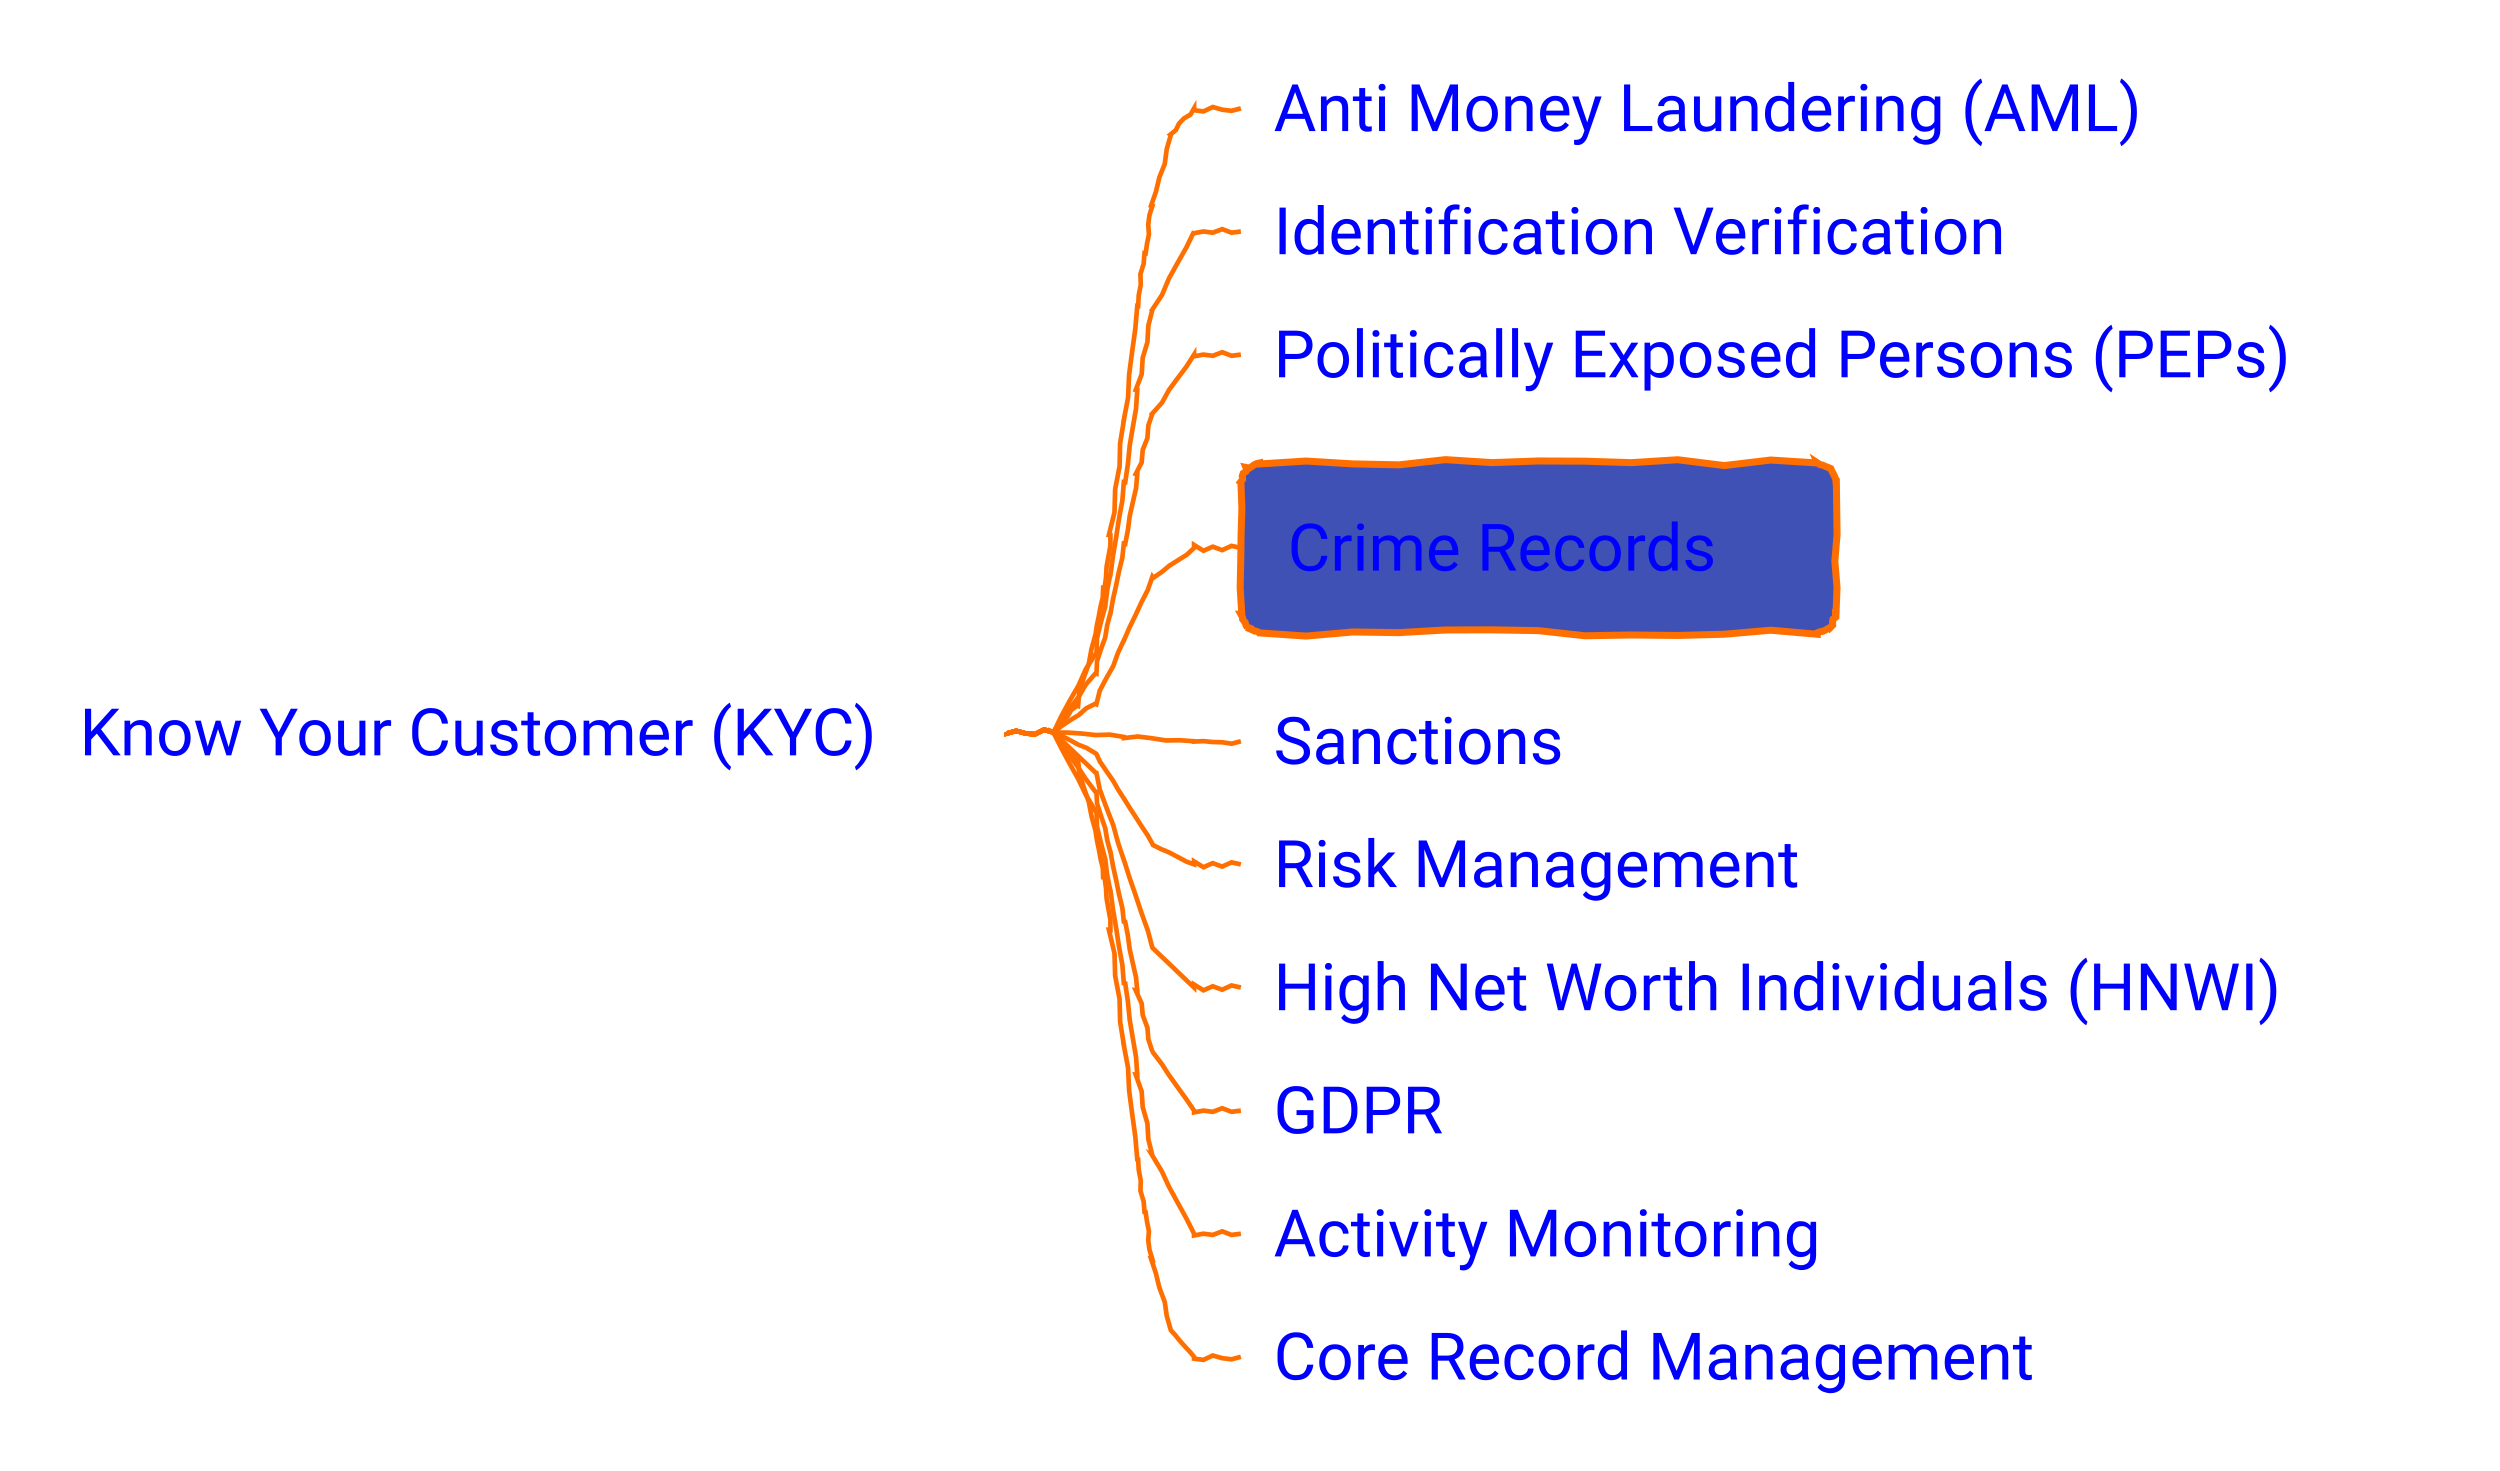
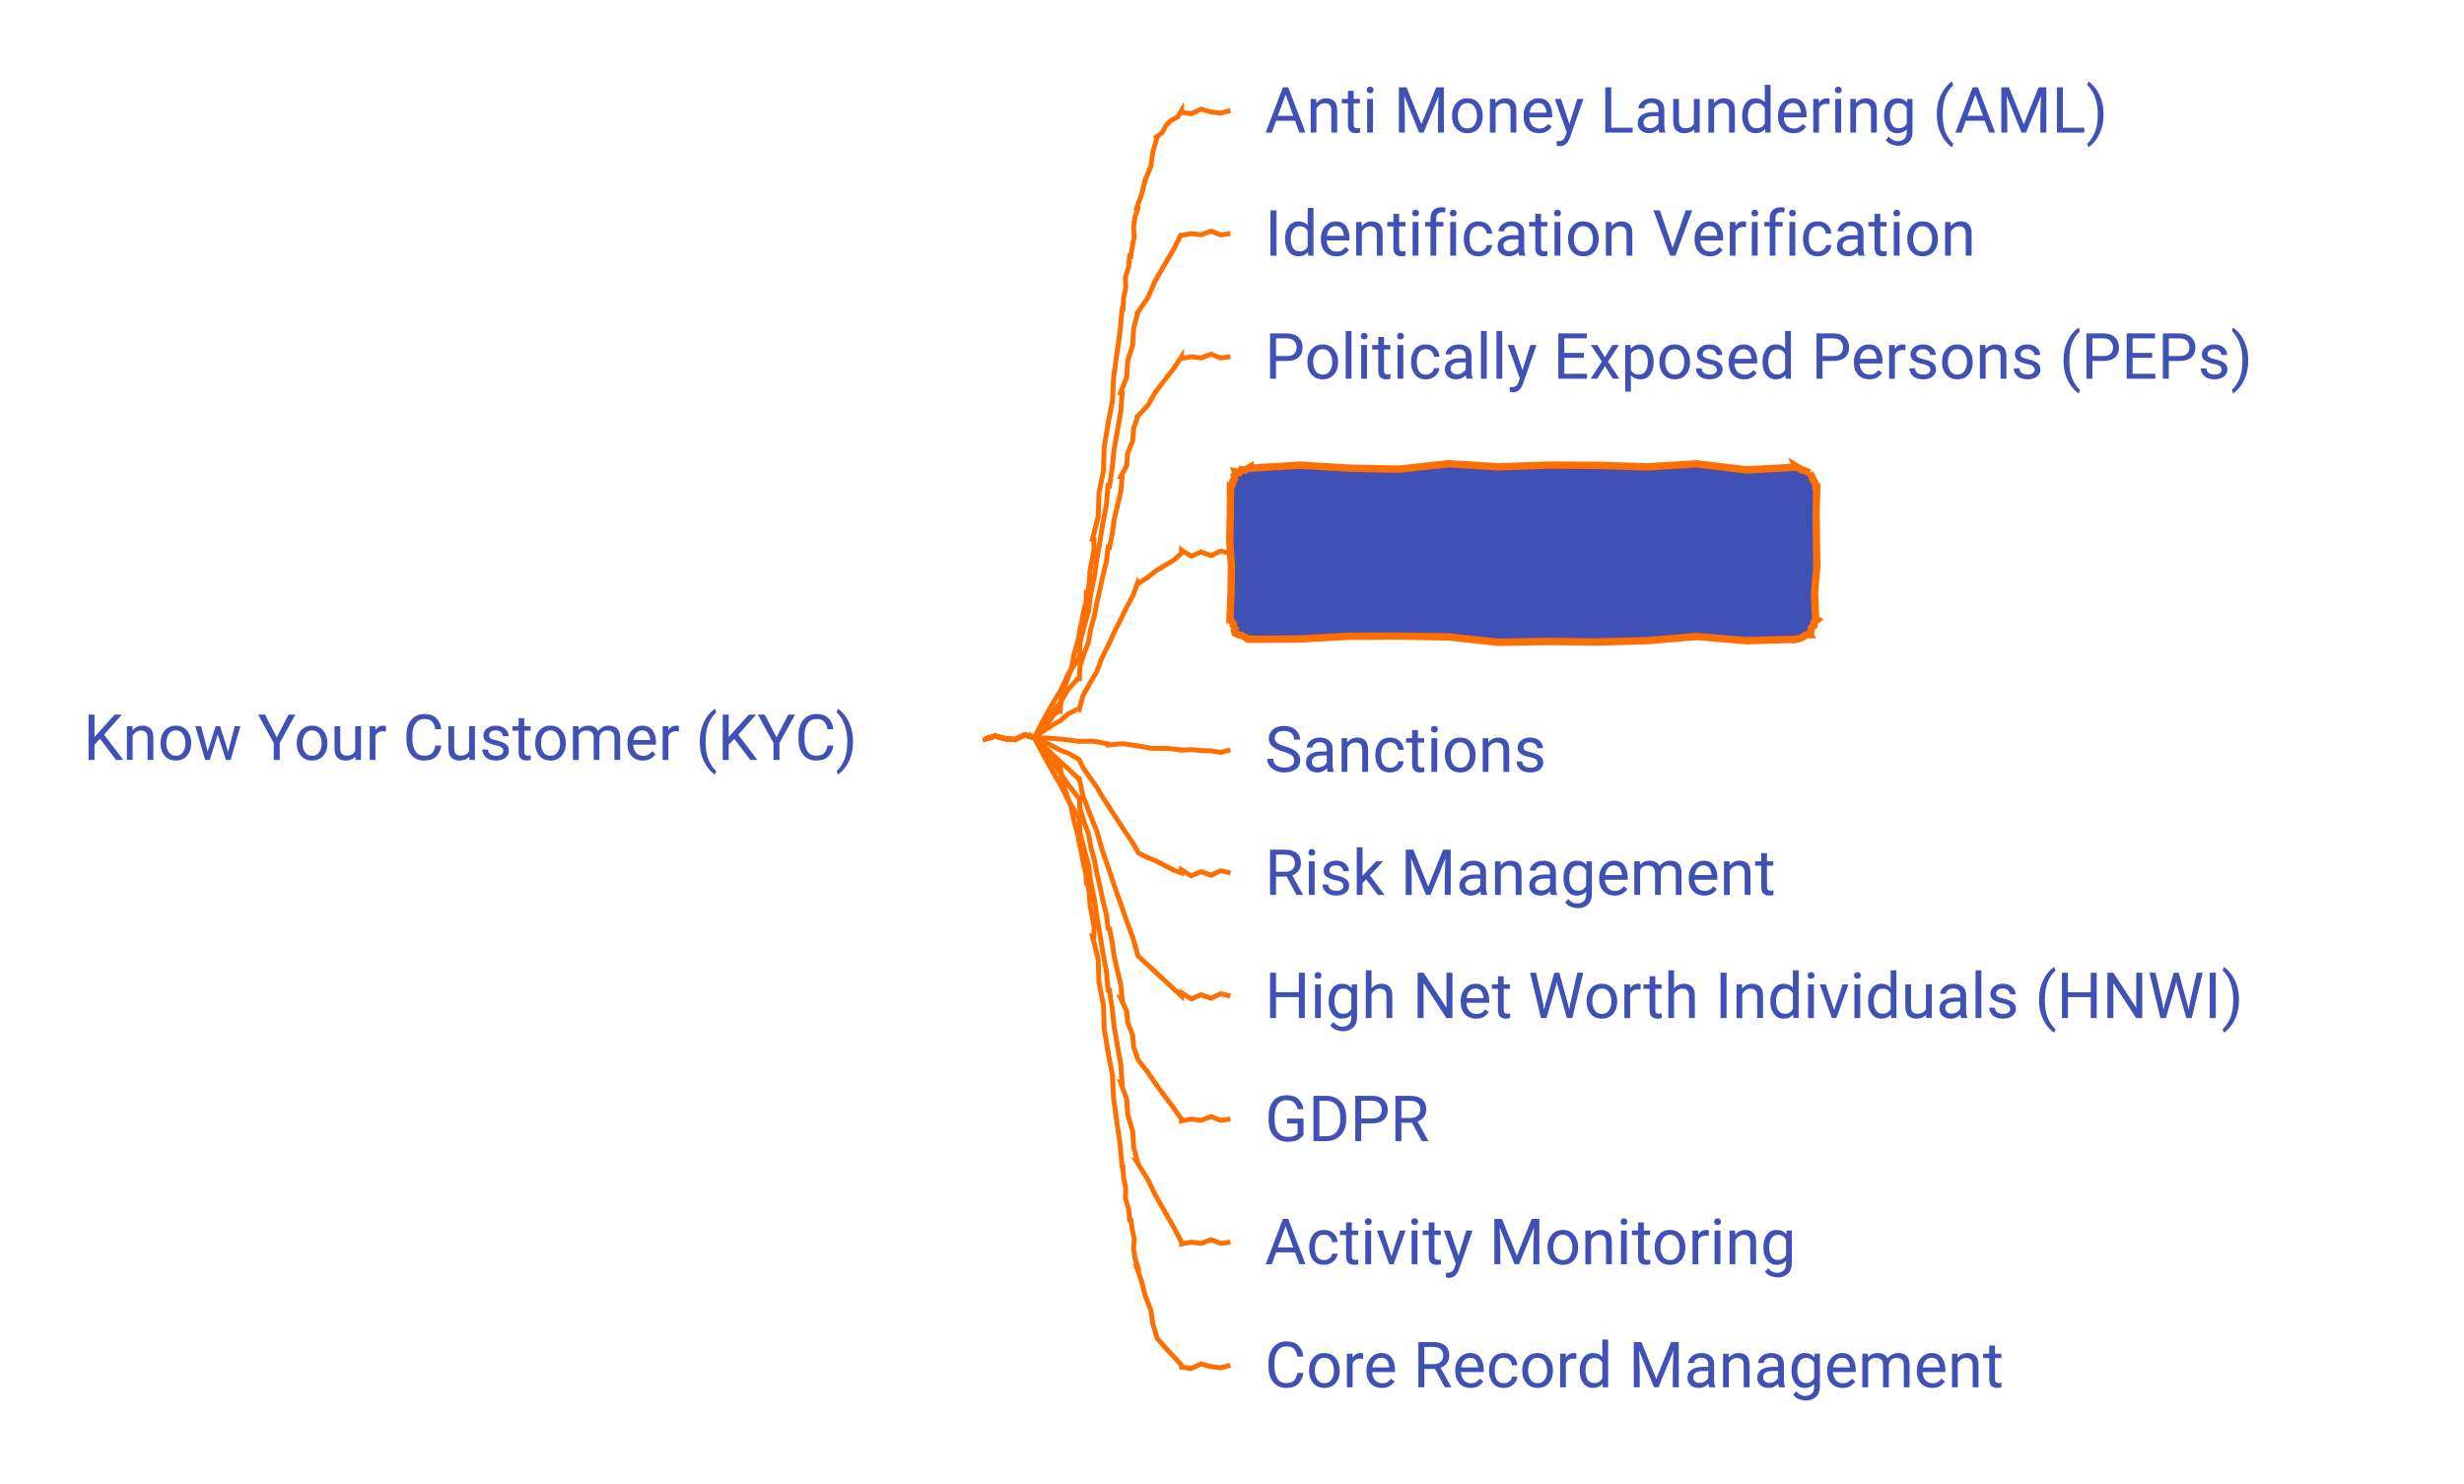
- <svg xmlns="http://www.w3.org/2000/svg" xmlns:xlink="http://www.w3.org/1999/xlink" contentStyleType="text/css" data-diagram-type="MINDMAP" height="314px" preserveAspectRatio="none" style="width:534px;height:314px;" version="1.1" viewBox="0 0 534 314" width="534px" zoomAndPan="magnify">
+ <svg xmlns="http://www.w3.org/2000/svg" xmlns:xlink="http://www.w3.org/1999/xlink" contentStyleType="text/css" data-diagram-type="MINDMAP" height="303px" preserveAspectRatio="none" style="width:503px;height:303px;" version="1.1" viewBox="0 0 503 303" width="503px" zoomAndPan="magnify">
  <defs />
  <g>
    <a href="/use-case/client-360/know-your-customer/" target="_top" title="/use-case/client-360/know-your-customer/" xlink:actuate="onRequest" xlink:href="/use-case/client-360/know-your-customer/" xlink:show="new" xlink:title="/use-case/client-360/know-your-customer/" xlink:type="simple">
-       <text fill="#0000FF" font-family="'Roboto'" font-size="14" lengthAdjust="spacing" textLength="189.602" x="17" y="161.331">Know Your Customer (KYC)</text>
+       <text fill="#4051B5" font-family="'Roboto'" font-size="13" lengthAdjust="spacing" textLength="176.059" x="17" y="155.165">Know Your Customer (KYC)</text>
    </a>
    <a href="/use-case/client-360/know-your-customer/anti-money-laundering/" target="_top" title="/use-case/client-360/know-your-customer/anti-money-laundering/" xlink:actuate="onRequest" xlink:href="/use-case/client-360/know-your-customer/anti-money-laundering/" xlink:show="new" xlink:title="/use-case/client-360/know-your-customer/anti-money-laundering/" xlink:type="simple">
-       <text fill="#0000FF" font-family="'Roboto'" font-size="14" lengthAdjust="spacing" textLength="207.006" x="272.052" y="27.995">Anti Money Laundering (AML)</text>
+       <text fill="#4051B5" font-family="'Roboto'" font-size="13" lengthAdjust="spacing" textLength="192.22" x="258.191" y="27.067">Anti Money Laundering (AML)</text>
    </a>
-     <path d="M215.052,156.484 L215.052,156.671 L217.052,156.116 L219.052,156.656 L221.052,156.84 L223.052,155.85 L225.052,156.484 L225.052,156.484 L225.026,156.462 L225.905,155.214 L226.915,154.081 L228.017,153.027 L228.804,151.699 L230.032,150.755 L230.27,150.817 L230.546,147.664 L231.518,144.691 L232.573,141.741 L233.136,138.662 L233.958,135.651 L233.988,135.656 L234.28,133.63 L234.707,131.627 L235.069,129.613 L235.557,127.62 L235.635,125.559 L235.931,125.6 L236.243,123.348 L236.365,121.069 L236.767,118.829 L237.181,116.591 L237.181,114.296 L236.862,114.259 L238.054,109.435 L238.198,104.489 L239.139,99.636 L239.259,94.687 L240.052,89.816 L240.022,89.813 L240.953,84.959 L241.179,80.022 L241.821,75.134 L242.498,70.25 L242.923,65.337 L243.106,65.362 L243.23,63.084 L243.667,60.849 L243.598,58.544 L244.284,56.343 L244.468,54.074 L244.709,54.114 L244.999,52.088 L245.408,50.082 L245.263,47.983 L245.524,45.953 L246.145,43.982 L245.878,43.913 L246.905,40.955 L247.631,37.918 L248.794,34.996 L249.211,31.879 L250.071,28.878 L249.956,28.778 L251.144,27.798 L251.84,26.392 L252.885,25.289 L254.273,24.483 L255.052,23.148 L255.052,23.536 L257.052,23.801 L259.052,22.862 L261.052,23.432 L263.052,23.673 L265.052,23.148" fill="none" style="stroke:#FF6F00;stroke-width:1;" />
+     <path d="M201.191,150.664 L201.191,150.851 L203.191,150.296 L205.191,150.836 L207.191,151.019 L209.191,150.03 L211.191,150.664 L211.191,150.664 L211.165,150.641 L212.047,149.436 L213.057,148.348 L214.157,147.341 L214.947,146.054 L216.171,145.16 L216.409,145.224 L216.686,142.185 L217.657,139.333 L218.712,136.503 L219.275,133.541 L220.097,130.649 L220.127,130.654 L220.419,128.707 L220.846,126.784 L221.208,124.85 L221.696,122.937 L221.774,120.954 L222.07,120.996 L222.382,118.832 L222.505,116.642 L222.906,114.491 L223.32,112.341 L223.32,110.133 L223.002,110.094 L224.193,105.466 L224.338,100.71 L225.278,96.051 L225.398,91.292 L226.191,86.615 L226.161,86.612 L227.092,81.952 L227.318,77.205 L227.96,72.51 L228.637,67.819 L229.062,63.097 L229.245,63.123 L229.369,60.933 L229.806,58.787 L229.737,56.569 L230.423,54.459 L230.607,52.277 L230.847,52.318 L231.137,50.371 L231.547,48.445 L231.402,46.423 L231.664,44.471 L232.285,42.582 L232.018,42.51 L233.045,39.673 L233.771,36.754 L234.933,33.954 L235.35,30.953 L236.21,28.071 L236.097,27.968 L237.282,27.038 L237.983,25.67 L239.028,24.613 L240.409,23.861 L241.191,22.566 L241.191,22.954 L243.191,23.219 L245.191,22.28 L247.191,22.85 L249.191,23.091 L251.191,22.566" fill="none" style="stroke:#FF6F00;stroke-width:1;" />
    <a href="/use-case/client-360/know-your-customer/identification-verification/" target="_top" title="/use-case/client-360/know-your-customer/identification-verification/" xlink:actuate="onRequest" xlink:href="/use-case/client-360/know-your-customer/identification-verification/" xlink:show="new" xlink:title="/use-case/client-360/know-your-customer/identification-verification/" xlink:type="simple">
-       <text fill="#0000FF" font-family="'Roboto'" font-size="14" lengthAdjust="spacing" textLength="175.991" x="272.052" y="54.292">Identification Verification</text>
+       <text fill="#4051B5" font-family="'Roboto'" font-size="13" lengthAdjust="spacing" textLength="163.42" x="258.191" y="52.2">Identification Verification</text>
    </a>
-     <path d="M215.052,156.484 L215.052,156.671 L217.052,156.116 L219.052,156.656 L221.052,156.84 L223.052,155.85 L225.052,156.484 L225.052,156.484 L225.021,156.468 L226.666,153.05 L228.464,149.714 L230.369,146.435 L231.905,142.96 L233.958,139.76 L234.2,139.805 L234.327,136.279 L235.161,132.886 L236.08,129.509 L236.499,126.038 L237.181,122.617 L237.211,122.621 L237.741,118.684 L238.408,114.767 L239.008,110.841 L239.735,106.933 L240.052,102.965 L240.347,103.008 L240.925,99.078 L241.312,95.121 L241.978,91.204 L242.657,87.289 L242.923,83.313 L242.608,83.254 L243.864,79.94 L244.082,76.432 L245.09,73.071 L245.285,69.558 L246.145,66.17 L246.119,66.156 L248.218,62.98 L249.689,59.47 L251.531,56.157 L253.403,52.861 L255.052,49.445 L255.052,49.815 L257.052,49.442 L259.052,49.701 L261.052,48.937 L263.052,49.698 L265.052,49.445" fill="none" style="stroke:#FF6F00;stroke-width:1;" />
+     <path d="M201.191,150.664 L201.191,150.851 L203.191,150.296 L205.191,150.836 L207.191,151.019 L209.191,150.03 L211.191,150.664 L211.191,150.664 L211.161,150.647 L212.806,147.355 L214.604,144.146 L216.508,140.996 L218.047,137.645 L220.097,134.576 L220.339,134.623 L220.467,131.224 L221.3,127.963 L222.219,124.718 L222.638,121.376 L223.32,118.085 L223.35,118.09 L223.88,114.302 L224.547,110.536 L225.148,106.759 L225.874,103.001 L226.191,99.182 L226.486,99.226 L227.064,95.446 L227.451,91.637 L228.117,87.87 L228.796,84.106 L229.062,80.278 L228.747,80.216 L230.002,77.038 L230.222,73.656 L231.228,70.429 L231.424,67.043 L232.285,63.788 L232.258,63.773 L234.354,60.73 L235.828,57.342 L237.669,54.157 L239.541,50.99 L241.191,47.699 L241.191,48.069 L243.191,47.696 L245.191,47.955 L247.191,47.19 L249.191,47.952 L251.191,47.699" fill="none" style="stroke:#FF6F00;stroke-width:1;" />
    <a href="/use-case/client-360/know-your-customer/peps/" target="_top" title="/use-case/client-360/know-your-customer/peps/" xlink:actuate="onRequest" xlink:href="/use-case/client-360/know-your-customer/peps/" xlink:show="new" xlink:title="/use-case/client-360/know-your-customer/peps/" xlink:type="simple">
-       <text fill="#0000FF" font-family="'Roboto'" font-size="14" lengthAdjust="spacing" textLength="238.02" x="272.052" y="80.589">Politically Exposed Persons (PEPs)</text>
+       <text fill="#4051B5" font-family="'Roboto'" font-size="13" lengthAdjust="spacing" textLength="221.019" x="258.191" y="77.332">Politically Exposed Persons (PEPs)</text>
    </a>
-     <path d="M215.052,156.484 L215.052,156.671 L217.052,156.116 L219.052,156.656 L221.052,156.84 L223.052,155.85 L225.052,156.484 L225.052,156.484 L225.024,156.464 L226.678,153.852 L228.475,151.34 L230.371,148.897 L231.926,146.214 L233.958,143.868 L234.197,143.928 L234.331,141.214 L235.162,138.675 L236.078,136.156 L236.499,133.514 L237.181,130.937 L237.21,130.943 L237.741,127.97 L238.407,125.023 L239.008,122.063 L239.733,119.127 L240.052,116.113 L240.345,116.17 L240.922,113.206 L241.311,110.205 L241.977,107.258 L242.655,104.314 L242.923,101.29 L242.612,101.212 L243.86,98.776 L244.084,96.085 L245.087,93.588 L245.287,90.891 L246.145,88.358 L246.121,88.341 L248.196,86.025 L249.69,83.299 L251.528,80.816 L253.393,78.352 L255.052,75.742 L255.052,76.112 L257.052,75.739 L259.052,75.998 L261.052,75.233 L263.052,75.995 L265.052,75.742" fill="none" style="stroke:#FF6F00;stroke-width:1;" />
-     <polygon fill="#4051B5" points="269.052,98.891,269.052,99.101,278.978,98.476,288.904,99.084,298.83,99.29,308.756,98.177,318.682,98.813,328.608,98.464,338.534,98.507,348.46,98.823,358.386,98.199,368.312,99.444,378.238,98.26,388.164,98.891,388.139,98.83,388.785,99.258,389.284,99.333,389.87,99.615,390.423,99.818,390.993,100.062,391.048,100.085,391.3,100.658,391.642,101.268,391.902,101.845,392.139,102.412,392.164,102.891,392.249,102.891,392.319,108.55,392.398,114.209,391.924,119.869,392.39,125.528,392.164,131.188,392.073,131.15,392.094,131.821,391.543,132.256,391.44,132.876,391.455,133.545,390.993,134.016,390.986,134.001,390.44,134.283,389.904,134.589,389.349,134.847,388.729,134.952,388.164,135.188,388.164,135.475,378.238,134.615,368.312,135.472,358.386,135.736,348.46,135.632,338.534,135.8,328.608,134.704,318.682,134.535,308.756,134.566,298.83,135.129,288.904,134.991,278.978,135.869,269.052,135.188,269.029,135.134,268.442,134.847,267.95,134.789,267.27,134.279,266.723,134.09,266.223,134.016,266.423,134.099,266.123,133.506,265.981,132.978,265.421,132.278,265.384,131.794,265.052,131.188,265.249,131.188,264.894,125.528,265.02,119.869,265.094,114.209,265.269,108.55,265.052,102.891,265.05,102.89,265.428,102.384,265.35,101.689,265.546,101.107,266.144,100.692,266.223,100.062,266.132,99.841,266.854,99.985,267.381,99.657,267.886,99.277,268.441,99.016,269.052,98.891" style="stroke:#FF6F00;stroke-width:1.5;" />
+     <path d="M201.191,150.664 L201.191,150.851 L203.191,150.296 L205.191,150.836 L207.191,151.019 L209.191,150.03 L211.191,150.664 L211.191,150.664 L211.163,150.644 L212.819,148.12 L214.616,145.699 L216.51,143.349 L218.068,140.754 L220.097,138.503 L220.335,138.564 L220.47,135.94 L221.301,133.495 L222.217,131.072 L222.638,128.521 L223.32,126.037 L223.35,126.043 L223.88,123.177 L224.546,120.337 L225.147,117.485 L225.872,114.657 L226.191,111.748 L226.483,111.807 L227.061,108.95 L227.45,106.055 L228.116,103.215 L228.794,100.378 L229.062,97.459 L228.752,97.378 L229.999,95.041 L230.224,92.439 L231.225,90.039 L231.427,87.431 L232.285,84.993 L232.26,84.975 L234.332,82.756 L235.83,80.116 L237.666,77.724 L239.531,75.353 L241.191,72.832 L241.191,73.202 L243.191,72.829 L245.191,73.087 L247.191,72.323 L249.191,73.085 L251.191,72.832" fill="none" style="stroke:#FF6F00;stroke-width:1;" />
+     <polygon fill="#4051B5" points="255.191,95.398,255.191,95.609,265.324,94.984,275.457,95.592,285.589,95.798,295.722,94.685,305.855,95.321,315.988,94.972,326.121,95.015,336.254,95.33,346.387,94.707,356.519,95.952,366.652,95.398,366.572,95.204,367.193,95.572,367.839,96,368.339,96.075,368.924,96.357,369.481,96.57,369.471,96.566,369.77,97.159,370.023,97.732,370.364,98.342,370.625,98.918,370.652,99.398,370.879,99.398,370.737,104.825,370.807,110.252,370.886,115.678,370.412,121.105,370.652,126.531,370.861,126.618,370.327,127.059,370.348,127.731,369.797,128.165,369.694,128.785,369.481,129.36,369.575,129.588,368.909,129.579,368.363,129.861,367.827,130.167,367.271,130.425,366.652,130.531,366.652,130.527,356.519,130.819,346.387,129.959,336.254,130.816,326.121,131.079,315.988,130.976,305.855,131.144,295.722,130.048,285.589,129.879,275.457,129.91,265.324,130.472,255.191,130.531,255.166,130.471,254.712,130.507,254.037,130.009,253.45,129.723,252.957,129.664,252.363,129.36,252.157,129.275,251.968,128.728,252.094,128.311,251.794,127.718,251.651,127.191,251.191,126.531,251.084,126.531,251.297,121.105,251.388,115.678,251.033,110.252,251.159,104.825,251.191,99.398,251.23,99.415,251.626,98.916,251.658,98.266,252.036,97.76,251.958,97.065,252.363,96.57,252.276,96.361,252.992,96.491,253.402,95.881,254.125,96.024,254.652,95.696,255.191,95.398" style="stroke:#FF6F00;stroke-width:1.5;" />
    <a href="/use-case/client-360/know-your-customer/crime-records/" target="_top" title="/use-case/client-360/know-your-customer/crime-records/" xlink:actuate="onRequest" xlink:href="/use-case/client-360/know-your-customer/crime-records/" xlink:show="new" xlink:title="/use-case/client-360/know-your-customer/crime-records/" xlink:type="simple">
-       <text fill="#0000FF" font-family="'Roboto'" font-size="14" lengthAdjust="spacing" textLength="102.662" x="275.052" y="121.886">Crime Records</text>
+       <text fill="#4051B5" font-family="'Roboto'" font-size="13" lengthAdjust="spacing" textLength="95.329" x="261.191" y="117.465">Crime Records</text>
    </a>
-     <path d="M215.052,156.484 L215.052,156.671 L217.052,156.116 L219.052,156.656 L221.052,156.84 L223.052,155.85 L225.052,156.484 L225.052,156.484 L225.032,156.456 L226.725,155.096 L228.517,153.879 L230.378,152.762 L232.002,151.301 L233.958,150.321 L234.182,150.422 L234.921,147.494 L236.315,144.861 L237.789,142.264 L238.798,139.458 L240.052,136.762 L240.079,136.774 L241.258,134.044 L242.562,131.37 L243.805,128.67 L245.164,126.021 L246.145,123.202 L246.315,123.448 L248.099,122.218 L249.772,120.83 L251.607,119.674 L253.448,118.528 L255.052,117.039 L255.052,116.398 L257.052,117.642 L259.052,116.775 L261.052,117.514 L263.052,116.599 L265.052,117.039" fill="none" style="stroke:#FF6F00;stroke-width:1;" />
+     <path d="M201.191,150.664 L201.191,150.851 L203.191,150.296 L205.191,150.836 L207.191,151.019 L209.191,150.03 L211.191,150.664 L211.191,150.664 L211.172,150.635 L212.868,149.328 L214.659,148.166 L216.518,147.105 L218.146,145.695 L220.097,144.774 L220.32,144.878 L221.062,142.062 L222.455,139.553 L223.927,137.08 L224.938,134.39 L226.191,131.815 L226.218,131.827 L227.397,129.217 L228.7,126.665 L229.943,124.084 L231.302,121.558 L232.285,118.855 L232.449,119.104 L234.232,117.929 L235.91,116.594 L237.742,115.493 L239.582,114.403 L241.191,112.965 L241.191,112.324 L243.191,113.568 L245.191,112.701 L247.191,113.439 L249.191,112.525 L251.191,112.965" fill="none" style="stroke:#FF6F00;stroke-width:1;" />
    <a href="/use-case/client-360/know-your-customer/sanctions/" target="_top" title="/use-case/client-360/know-your-customer/sanctions/" xlink:actuate="onRequest" xlink:href="/use-case/client-360/know-your-customer/sanctions/" xlink:show="new" xlink:title="/use-case/client-360/know-your-customer/sanctions/" xlink:type="simple">
-       <text fill="#0000FF" font-family="'Roboto'" font-size="14" lengthAdjust="spacing" textLength="68.147" x="272.052" y="163.183">Sanctions</text>
+       <text fill="#4051B5" font-family="'Roboto'" font-size="13" lengthAdjust="spacing" textLength="63.28" x="258.191" y="157.598">Sanctions</text>
    </a>
-     <path d="M215.052,156.484 L215.052,156.671 L217.052,156.116 L219.052,156.656 L221.052,156.84 L223.052,155.85 L225.052,156.484 L225.052,156.484 L225.05,156.45 L228.04,156.48 L231.041,156.685 L234.05,157.01 L237.033,156.918 L240.052,157.41 L240.067,157.656 L243.035,157.316 L246.046,157.693 L249.064,158.157 L252.049,158.113 L255.052,158.336 L255.052,158.397 L257.052,158.308 L259.052,158.495 L261.052,158.548 L263.052,158.857 L265.052,158.336" fill="none" style="stroke:#FF6F00;stroke-width:1;" />
+     <path d="M201.191,150.664 L201.191,150.851 L203.191,150.296 L205.191,150.836 L207.191,151.019 L209.191,150.03 L211.191,150.664 L211.191,150.664 L211.188,150.63 L214.176,150.719 L217.177,150.981 L220.189,151.364 L223.166,151.331 L226.191,151.881 L226.211,152.126 L229.168,151.845 L232.184,152.28 L235.206,152.802 L238.188,152.816 L241.191,153.098 L241.191,153.158 L243.191,153.069 L245.191,153.256 L247.191,153.31 L249.191,153.618 L251.191,153.098" fill="none" style="stroke:#FF6F00;stroke-width:1;" />
    <a href="/use-case/client-360/know-your-customer/risk-management/" target="_top" title="/use-case/client-360/know-your-customer/risk-management/" xlink:actuate="onRequest" xlink:href="/use-case/client-360/know-your-customer/risk-management/" xlink:show="new" xlink:title="/use-case/client-360/know-your-customer/risk-management/" xlink:type="simple">
-       <text fill="#0000FF" font-family="'Roboto'" font-size="14" lengthAdjust="spacing" textLength="125.692" x="272.052" y="189.48">Risk Management</text>
+       <text fill="#4051B5" font-family="'Roboto'" font-size="13" lengthAdjust="spacing" textLength="116.714" x="258.191" y="182.731">Risk Management</text>
    </a>
-     <path d="M215.052,156.484 L215.052,156.671 L217.052,156.116 L219.052,156.656 L221.052,156.84 L223.052,155.85 L225.052,156.484 L225.052,156.484 L225.036,156.453 L226.749,157.194 L228.539,158.091 L230.382,159.096 L232.041,159.727 L233.958,160.883 L234.166,161.014 L234.94,162.668 L236.321,164.706 L237.777,166.791 L238.801,168.603 L240.052,170.559 L240.077,170.575 L241.258,172.486 L242.556,174.471 L243.798,176.421 L245.147,178.438 L246.145,180.235 L246.278,180.502 L248.06,181.385 L249.758,182.095 L251.581,183.058 L253.409,184.033 L255.052,184.633 L255.052,183.992 L257.052,185.236 L259.052,184.369 L261.052,185.107 L263.052,184.193 L265.052,184.633" fill="none" style="stroke:#FF6F00;stroke-width:1;" />
+     <path d="M201.191,150.664 L201.191,150.851 L203.191,150.296 L205.191,150.836 L207.191,151.019 L209.191,150.03 L211.191,150.664 L211.191,150.664 L211.176,150.633 L212.89,151.355 L214.679,152.233 L216.522,153.221 L218.182,153.833 L220.097,154.971 L220.304,155.104 L221.08,156.715 L222.461,158.714 L223.915,160.761 L224.94,162.531 L226.191,164.447 L226.216,164.464 L227.398,166.335 L228.695,168.281 L229.937,170.19 L231.285,172.169 L232.285,173.923 L232.415,174.192 L234.197,175.056 L235.896,175.748 L237.718,176.693 L239.546,177.65 L241.191,178.231 L241.191,177.589 L243.191,178.834 L245.191,177.967 L247.191,178.705 L249.191,177.79 L251.191,178.231" fill="none" style="stroke:#FF6F00;stroke-width:1;" />
    <a href="/use-case/client-360/know-your-customer/high-net-worth-individuals/" target="_top" title="/use-case/client-360/know-your-customer/high-net-worth-individuals/" xlink:actuate="onRequest" xlink:href="/use-case/client-360/know-your-customer/high-net-worth-individuals/" xlink:show="new" xlink:title="/use-case/client-360/know-your-customer/high-net-worth-individuals/" xlink:type="simple">
-       <text fill="#0000FF" font-family="'Roboto'" font-size="14" lengthAdjust="spacing" textLength="242.45" x="272.052" y="215.776">High Net Worth Individuals (HNWI)</text>
+       <text fill="#4051B5" font-family="'Roboto'" font-size="13" lengthAdjust="spacing" textLength="225.132" x="258.191" y="207.864">High Net Worth Individuals (HNWI)</text>
    </a>
-     <path d="M215.052,156.484 L215.052,156.671 L217.052,156.116 L219.052,156.656 L221.052,156.84 L223.052,155.85 L225.052,156.484 L225.052,156.484 L225.028,156.459 L226.702,158.049 L228.496,159.764 L230.375,161.567 L231.964,163.068 L233.958,164.992 L234.192,165.068 L234.91,168.648 L236.312,172.451 L237.797,176.28 L238.797,179.952 L240.052,183.707 L240.081,183.716 L241.257,187.446 L242.565,191.218 L243.809,194.969 L245.174,198.76 L246.145,202.423 L246.351,202.638 L248.135,204.342 L249.786,205.907 L251.632,207.676 L253.486,209.454 L255.052,210.93 L255.052,210.289 L257.052,211.533 L259.052,210.666 L261.052,211.404 L263.052,210.49 L265.052,210.93" fill="none" style="stroke:#FF6F00;stroke-width:1;" />
+     <path d="M201.191,150.664 L201.191,150.851 L203.191,150.296 L205.191,150.836 L207.191,151.019 L209.191,150.03 L211.191,150.664 L211.191,150.664 L211.167,150.639 L212.844,152.172 L214.638,153.833 L216.514,155.582 L218.107,157.026 L220.097,158.898 L220.33,158.977 L221.05,162.432 L222.451,166.116 L223.935,169.829 L224.936,173.378 L226.191,177.014 L226.22,177.023 L227.396,180.632 L228.704,184.285 L229.948,187.917 L231.313,191.589 L232.285,195.129 L232.487,195.348 L234.271,196.998 L235.924,198.506 L237.768,200.221 L239.621,201.946 L241.191,203.363 L241.191,202.722 L243.191,203.966 L245.191,203.1 L247.191,203.838 L249.191,202.923 L251.191,203.363" fill="none" style="stroke:#FF6F00;stroke-width:1;" />
    <a href="/use-case/client-360/know-your-customer/gdpr/" target="_top" title="/use-case/client-360/know-your-customer/gdpr/" xlink:actuate="onRequest" xlink:href="/use-case/client-360/know-your-customer/gdpr/" xlink:show="new" xlink:title="/use-case/client-360/know-your-customer/gdpr/" xlink:type="simple">
-       <text fill="#0000FF" font-family="'Roboto'" font-size="14" lengthAdjust="spacing" textLength="39.799" x="272.052" y="242.073">GDPR</text>
+       <text fill="#4051B5" font-family="'Roboto'" font-size="13" lengthAdjust="spacing" textLength="36.956" x="258.191" y="232.997">GDPR</text>
    </a>
-     <path d="M215.052,156.484 L215.052,156.671 L217.052,156.116 L219.052,156.656 L221.052,156.84 L223.052,155.85 L225.052,156.484 L225.052,156.484 L225.024,156.464 L226.678,158.898 L228.475,161.433 L230.371,164.036 L231.926,166.4 L233.958,169.1 L234.197,169.16 L234.331,171.619 L235.162,174.252 L236.078,176.906 L236.499,179.436 L237.181,182.032 L237.21,182.037 L237.741,184.994 L238.407,187.976 L239.008,190.946 L239.733,193.94 L240.052,196.856 L240.345,196.912 L240.922,199.878 L241.311,202.806 L241.977,205.789 L242.655,208.774 L242.923,211.679 L242.612,211.602 L243.86,214.338 L244.084,216.82 L245.087,219.495 L245.287,221.971 L246.145,224.611 L246.121,224.593 L248.196,227.324 L249.69,229.644 L251.528,232.207 L253.393,234.79 L255.052,237.227 L255.052,237.596 L257.052,237.223 L259.052,237.482 L261.052,236.718 L263.052,237.479 L265.052,237.227" fill="none" style="stroke:#FF6F00;stroke-width:1;" />
+     <path d="M201.191,150.664 L201.191,150.851 L203.191,150.296 L205.191,150.836 L207.191,151.019 L209.191,150.03 L211.191,150.664 L211.191,150.664 L211.163,150.644 L212.819,152.984 L214.616,155.428 L216.51,157.943 L218.068,160.212 L220.097,162.825 L220.335,162.887 L220.47,165.248 L221.301,167.789 L222.217,170.352 L222.638,172.788 L223.32,175.291 L223.35,175.297 L223.88,178.146 L224.546,181.022 L225.147,183.885 L225.872,186.774 L226.191,189.58 L226.483,189.639 L227.061,192.497 L227.45,195.318 L228.116,198.194 L228.794,201.073 L229.062,203.87 L228.752,203.789 L229.999,206.438 L230.224,208.823 L231.225,211.408 L231.427,213.787 L232.285,216.335 L232.26,216.317 L234.332,218.962 L235.83,221.186 L237.666,223.659 L239.531,226.153 L241.191,228.496 L241.191,228.866 L243.191,228.493 L245.191,228.751 L247.191,227.987 L249.191,228.749 L251.191,228.496" fill="none" style="stroke:#FF6F00;stroke-width:1;" />
    <a href="/use-case/client-360/know-your-customer/activity-monitoring/" target="_top" title="/use-case/client-360/know-your-customer/activity-monitoring/" xlink:actuate="onRequest" xlink:href="/use-case/client-360/know-your-customer/activity-monitoring/" xlink:show="new" xlink:title="/use-case/client-360/know-your-customer/activity-monitoring/" xlink:type="simple">
-       <text fill="#0000FF" font-family="'Roboto'" font-size="14" lengthAdjust="spacing" textLength="131.92" x="272.052" y="268.37">Activity Monitoring</text>
+       <text fill="#4051B5" font-family="'Roboto'" font-size="13" lengthAdjust="spacing" textLength="122.497" x="258.191" y="258.129">Activity Monitoring</text>
    </a>
-     <path d="M215.052,156.484 L215.052,156.671 L217.052,156.116 L219.052,156.656 L221.052,156.84 L223.052,155.85 L225.052,156.484 L225.052,156.484 L225.021,156.468 L226.666,159.74 L228.464,163.094 L230.369,166.505 L231.905,169.72 L233.958,173.209 L234.2,173.255 L234.327,176.586 L235.161,180.05 L236.08,183.53 L236.499,186.917 L237.181,190.352 L237.211,190.357 L237.741,194.28 L238.408,198.224 L239.008,202.159 L239.735,206.111 L240.052,210.004 L240.347,210.047 L240.925,213.978 L241.312,217.881 L241.978,221.825 L242.657,225.77 L242.923,229.656 L242.608,229.596 L243.864,233.14 L244.082,236.488 L245.09,239.985 L245.285,243.329 L246.145,246.799 L246.119,246.784 L248.218,250.298 L249.689,253.478 L251.531,256.856 L253.403,260.249 L255.052,263.523 L255.052,263.893 L257.052,263.52 L259.052,263.779 L261.052,263.015 L263.052,263.776 L265.052,263.523" fill="none" style="stroke:#FF6F00;stroke-width:1;" />
+     <path d="M201.191,150.664 L201.191,150.851 L203.191,150.296 L205.191,150.836 L207.191,151.019 L209.191,150.03 L211.191,150.664 L211.191,150.664 L211.161,150.647 L212.806,153.79 L214.604,157.017 L216.508,160.302 L218.047,163.386 L220.097,166.752 L220.339,166.799 L220.467,169.997 L221.3,173.332 L222.219,176.683 L222.638,179.937 L223.32,183.243 L223.35,183.247 L223.88,187.021 L224.547,190.816 L225.148,194.601 L225.874,198.405 L226.191,202.147 L226.486,202.191 L227.064,205.973 L227.451,209.725 L228.117,213.52 L228.796,217.316 L229.062,221.05 L228.747,220.989 L230.002,224.406 L230.222,227.621 L231.228,230.99 L231.424,234.2 L232.285,237.541 L232.258,237.526 L234.354,240.918 L235.828,243.965 L237.669,247.216 L239.541,250.484 L241.191,253.629 L241.191,253.999 L243.191,253.625 L245.191,253.884 L247.191,253.12 L249.191,253.882 L251.191,253.629" fill="none" style="stroke:#FF6F00;stroke-width:1;" />
    <a href="/use-case/client-360/know-your-customer/core-record-management/" target="_top" title="/use-case/client-360/know-your-customer/core-record-management/" xlink:actuate="onRequest" xlink:href="/use-case/client-360/know-your-customer/core-record-management/" xlink:show="new" xlink:title="/use-case/client-360/know-your-customer/core-record-management/" xlink:type="simple">
-       <text fill="#0000FF" font-family="'Roboto'" font-size="14" lengthAdjust="spacing" textLength="183.08" x="272.052" y="294.667">Core Record Management</text>
+       <text fill="#4051B5" font-family="'Roboto'" font-size="13" lengthAdjust="spacing" textLength="170.003" x="258.191" y="283.262">Core Record Management</text>
    </a>
-     <path d="M215.052,156.484 L215.052,156.671 L217.052,156.116 L219.052,156.656 L221.052,156.84 L223.052,155.85 L225.052,156.484 L225.052,156.484 L225.026,156.462 L225.905,157.506 L226.915,158.664 L228.017,159.902 L228.804,160.866 L230.032,162.214 L230.27,162.276 L230.546,165.164 L231.518,168.233 L232.573,171.325 L233.136,174.288 L233.958,177.318 L233.988,177.323 L234.28,179.334 L234.707,181.368 L235.069,183.39 L235.557,185.434 L235.635,187.41 L235.931,187.45 L236.243,189.703 L236.365,191.93 L236.767,194.195 L237.181,196.463 L237.181,198.673 L236.862,198.635 L238.054,203.604 L238.198,208.449 L239.139,213.388 L239.259,218.231 L240.052,223.152 L240.022,223.149 L240.953,228.087 L241.179,232.942 L241.821,237.846 L242.498,242.754 L242.923,247.632 L243.106,247.657 L243.23,249.884 L243.667,252.155 L243.598,254.355 L244.284,256.66 L244.468,258.895 L244.709,258.935 L244.999,260.946 L245.408,262.976 L245.263,264.915 L245.524,266.921 L246.145,268.987 L245.878,268.917 L246.905,272.001 L247.631,275.006 L248.794,278.125 L249.211,281.051 L250.071,284.091 L249.956,283.991 L251.144,285.303 L251.84,286.188 L252.885,287.377 L254.273,288.864 L255.052,289.82 L255.052,290.208 L257.052,290.473 L259.052,289.534 L261.052,290.104 L263.052,290.345 L265.052,289.82" fill="none" style="stroke:#FF6F00;stroke-width:1;" />
+     <path d="M201.191,150.664 L201.191,150.851 L203.191,150.296 L205.191,150.836 L207.191,151.019 L209.191,150.03 L211.191,150.664 L211.191,150.664 L211.165,150.641 L212.047,151.638 L213.057,152.751 L214.157,153.946 L214.947,154.861 L216.171,156.168 L216.409,156.232 L216.686,158.997 L217.657,161.95 L218.712,164.925 L219.275,167.767 L220.097,170.679 L220.127,170.685 L220.419,172.616 L220.846,174.571 L221.208,176.514 L221.696,178.48 L221.774,180.374 L222.07,180.416 L222.382,182.581 L222.505,184.719 L222.906,186.896 L223.32,189.075 L223.32,191.195 L223.002,191.156 L224.193,195.935 L224.338,200.586 L225.278,205.334 L225.398,209.983 L226.191,214.713 L226.161,214.709 L227.092,219.456 L227.318,224.117 L227.96,228.829 L228.637,233.546 L229.062,238.231 L229.245,238.257 L229.369,240.395 L229.806,242.577 L229.737,244.687 L230.423,246.905 L230.607,249.052 L230.847,249.093 L231.137,251.024 L231.547,252.976 L231.402,254.832 L231.664,256.758 L232.285,258.747 L232.018,258.674 L233.045,261.642 L233.771,264.528 L234.933,267.532 L235.35,270.335 L236.21,273.257 L236.097,273.155 L237.282,274.426 L237.983,275.26 L239.028,276.405 L240.409,277.854 L241.191,278.762 L241.191,279.149 L243.191,279.415 L245.191,278.476 L247.191,279.045 L249.191,279.286 L251.191,278.762" fill="none" style="stroke:#FF6F00;stroke-width:1;" />
  </g>
</svg>
